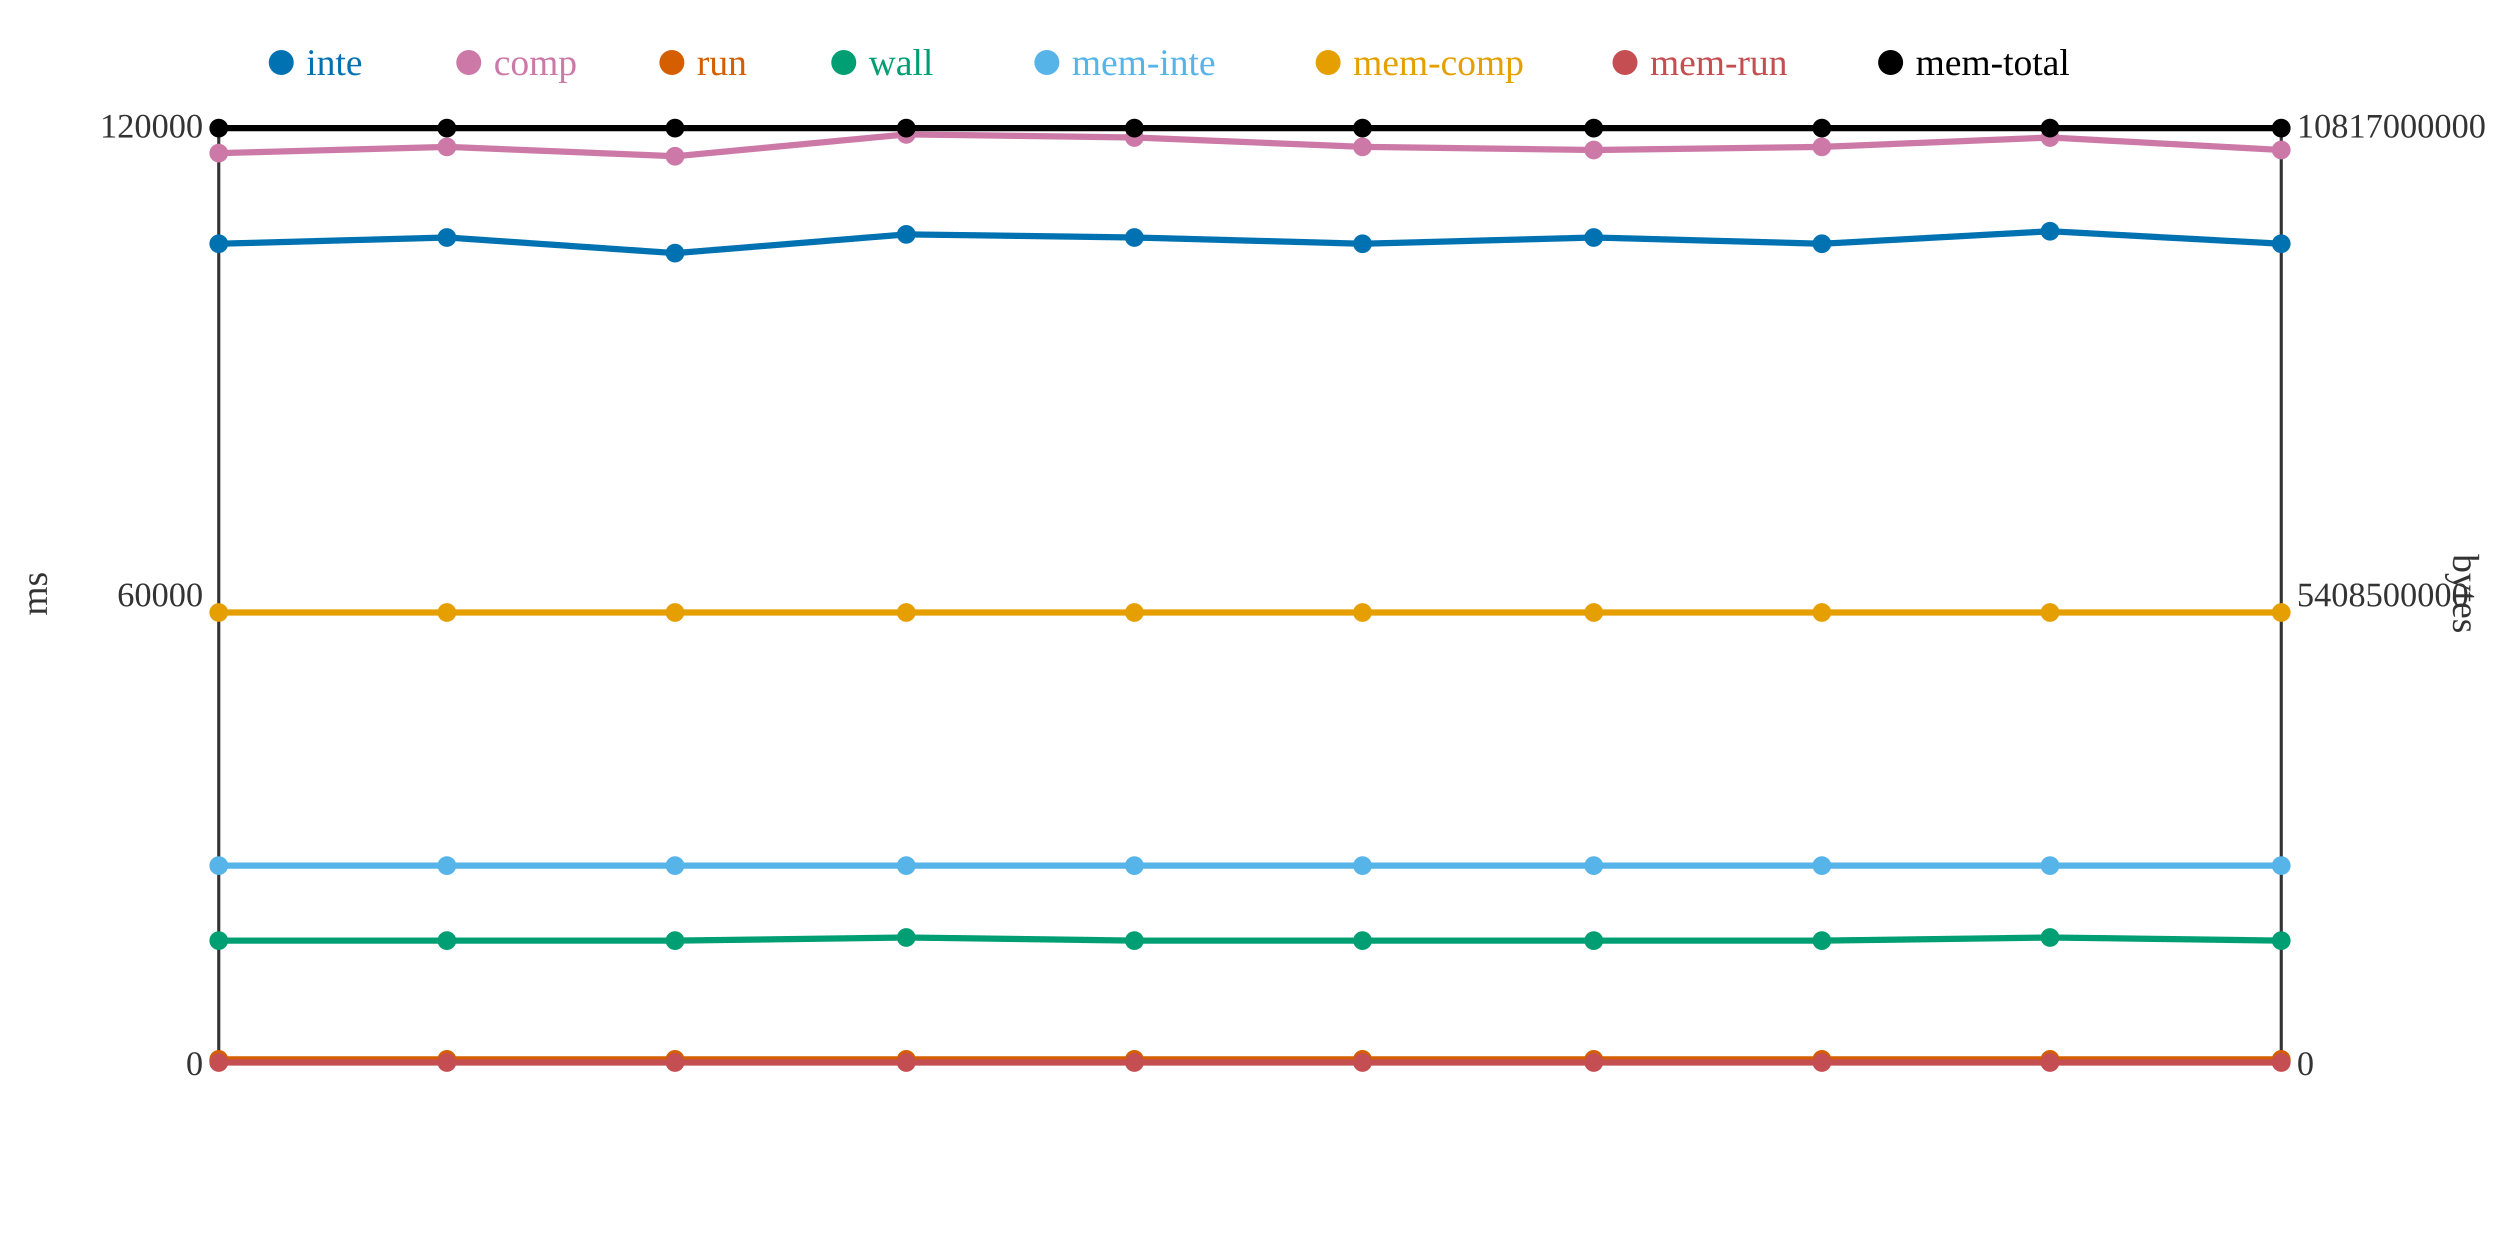
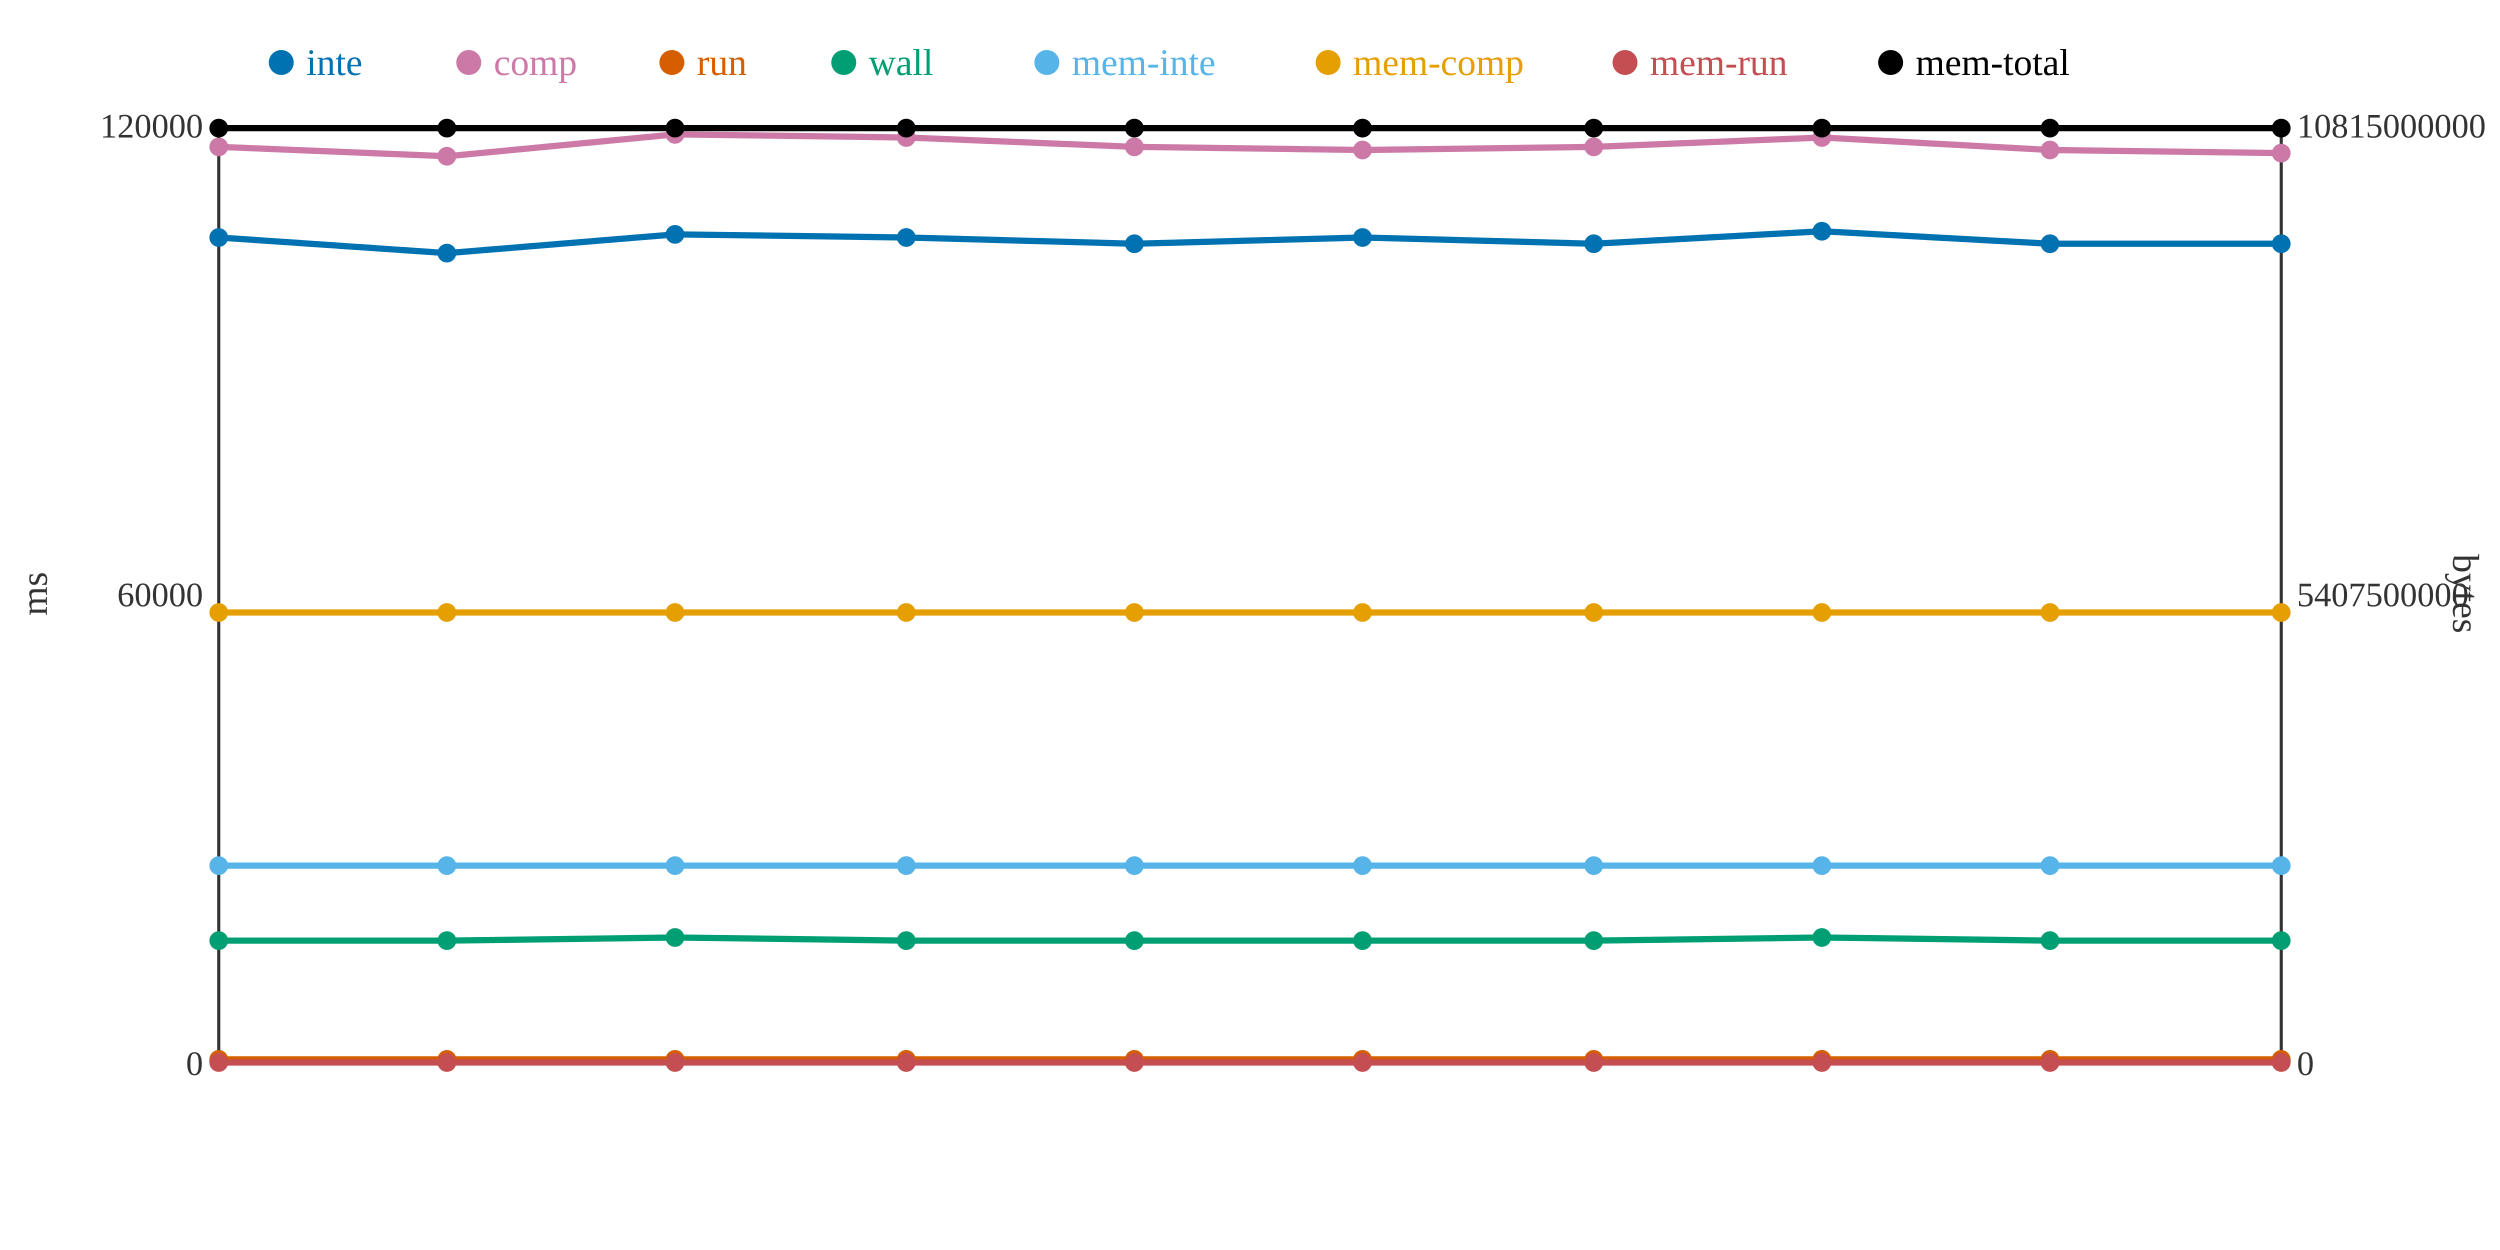
<svg xmlns="http://www.w3.org/2000/svg" width="800" height="400">
  <rect width="800" height="400" fill="white" />
  <line x1="70" y1="40" x2="70" y2="340" stroke="#333" stroke-width="1" />
  <line x1="70" y1="340" x2="730" y2="340" stroke="#333" stroke-width="1" />
  <line x1="730" y1="40" x2="730" y2="340" stroke="#333" stroke-width="1" />
  <text x="65" y="344" text-anchor="end" font-size="11" fill="#333">0</text>
  <text x="65" y="194" text-anchor="end" font-size="11" fill="#333">60000</text>
  <text x="65" y="44" text-anchor="end" font-size="11" fill="#333">120000</text>
  <text x="15" y="190" text-anchor="middle" font-size="12" fill="#333" transform="rotate(-90 15 190)">ms</text>
  <text x="735" y="344" text-anchor="start" font-size="11" fill="#333">0</text>
-   <text x="735" y="194" text-anchor="start" font-size="11" fill="#333">5408500000</text>
-   <text x="735" y="44" text-anchor="start" font-size="11" fill="#333">10817000000</text>
+   <text x="735" y="194" text-anchor="start" font-size="11" fill="#333">5407500000</text>
+   <text x="735" y="44" text-anchor="start" font-size="11" fill="#333">10815000000</text>
  <text x="785" y="190" text-anchor="middle" font-size="12" fill="#333" transform="rotate(90 785 190)">bytes</text>
-   <polyline points="70,78 143,76 216,81 290,75 363,76 436,78 510,76 583,78 656,74 730,78" fill="none" stroke="#0072B2" stroke-width="2" />
-   <polyline points="70,49 143,47 216,50 290,43 363,44 436,47 510,48 583,47 656,44 730,48" fill="none" stroke="#CC79A7" stroke-width="2" />
+   <polyline points="70,76 143,81 216,75 290,76 363,78 436,76 510,78 583,74 656,78 730,78" fill="none" stroke="#0072B2" stroke-width="2" />
+   <polyline points="70,47 143,50 216,43 290,44 363,47 436,48 510,47 583,44 656,48 730,49" fill="none" stroke="#CC79A7" stroke-width="2" />
  <polyline points="70,339 143,339 216,339 290,339 363,339 436,339 510,339 583,339 656,339 730,339" fill="none" stroke="#D55E00" stroke-width="2" />
-   <polyline points="70,301 143,301 216,301 290,300 363,301 436,301 510,301 583,301 656,300 730,301" fill="none" stroke="#009E73" stroke-width="2" />
+   <polyline points="70,301 143,301 216,300 290,301 363,301 436,301 510,301 583,300 656,301 730,301" fill="none" stroke="#009E73" stroke-width="2" />
  <polyline points="70,277 143,277 216,277 290,277 363,277 436,277 510,277 583,277 656,277 730,277" fill="none" stroke="#56B4E9" stroke-width="2" />
  <polyline points="70,196 143,196 216,196 290,196 363,196 436,196 510,196 583,196 656,196 730,196" fill="none" stroke="#E69F00" stroke-width="2" />
  <polyline points="70,340 143,340 216,340 290,340 363,340 436,340 510,340 583,340 656,340 730,340" fill="none" stroke="#C44E52" stroke-width="2" />
  <polyline points="70,41 143,41 216,41 290,41 363,41 436,41 510,41 583,41 656,41 730,41" fill="none" stroke="#000000" stroke-width="2" />
-   <circle cx="70" cy="78" r="3" fill="#0072B2" />
-   <circle cx="70" cy="49" r="3" fill="#CC79A7" />
+   <circle cx="70" cy="76" r="3" fill="#0072B2" />
+   <circle cx="70" cy="47" r="3" fill="#CC79A7" />
  <circle cx="70" cy="339" r="3" fill="#D55E00" />
  <circle cx="70" cy="301" r="3" fill="#009E73" />
  <circle cx="70" cy="277" r="3" fill="#56B4E9" />
  <circle cx="70" cy="196" r="3" fill="#E69F00" />
  <circle cx="70" cy="340" r="3" fill="#C44E52" />
  <circle cx="70" cy="41" r="3" fill="#000000" />
-   <circle cx="143" cy="76" r="3" fill="#0072B2" />
-   <circle cx="143" cy="47" r="3" fill="#CC79A7" />
+   <circle cx="143" cy="81" r="3" fill="#0072B2" />
+   <circle cx="143" cy="50" r="3" fill="#CC79A7" />
  <circle cx="143" cy="339" r="3" fill="#D55E00" />
  <circle cx="143" cy="301" r="3" fill="#009E73" />
  <circle cx="143" cy="277" r="3" fill="#56B4E9" />
  <circle cx="143" cy="196" r="3" fill="#E69F00" />
  <circle cx="143" cy="340" r="3" fill="#C44E52" />
  <circle cx="143" cy="41" r="3" fill="#000000" />
-   <circle cx="216" cy="81" r="3" fill="#0072B2" />
-   <circle cx="216" cy="50" r="3" fill="#CC79A7" />
+   <circle cx="216" cy="75" r="3" fill="#0072B2" />
+   <circle cx="216" cy="43" r="3" fill="#CC79A7" />
  <circle cx="216" cy="339" r="3" fill="#D55E00" />
-   <circle cx="216" cy="301" r="3" fill="#009E73" />
+   <circle cx="216" cy="300" r="3" fill="#009E73" />
  <circle cx="216" cy="277" r="3" fill="#56B4E9" />
  <circle cx="216" cy="196" r="3" fill="#E69F00" />
  <circle cx="216" cy="340" r="3" fill="#C44E52" />
  <circle cx="216" cy="41" r="3" fill="#000000" />
-   <circle cx="290" cy="75" r="3" fill="#0072B2" />
-   <circle cx="290" cy="43" r="3" fill="#CC79A7" />
+   <circle cx="290" cy="76" r="3" fill="#0072B2" />
+   <circle cx="290" cy="44" r="3" fill="#CC79A7" />
  <circle cx="290" cy="339" r="3" fill="#D55E00" />
-   <circle cx="290" cy="300" r="3" fill="#009E73" />
+   <circle cx="290" cy="301" r="3" fill="#009E73" />
  <circle cx="290" cy="277" r="3" fill="#56B4E9" />
  <circle cx="290" cy="196" r="3" fill="#E69F00" />
  <circle cx="290" cy="340" r="3" fill="#C44E52" />
  <circle cx="290" cy="41" r="3" fill="#000000" />
-   <circle cx="363" cy="76" r="3" fill="#0072B2" />
-   <circle cx="363" cy="44" r="3" fill="#CC79A7" />
+   <circle cx="363" cy="78" r="3" fill="#0072B2" />
+   <circle cx="363" cy="47" r="3" fill="#CC79A7" />
  <circle cx="363" cy="339" r="3" fill="#D55E00" />
  <circle cx="363" cy="301" r="3" fill="#009E73" />
  <circle cx="363" cy="277" r="3" fill="#56B4E9" />
  <circle cx="363" cy="196" r="3" fill="#E69F00" />
  <circle cx="363" cy="340" r="3" fill="#C44E52" />
  <circle cx="363" cy="41" r="3" fill="#000000" />
-   <circle cx="436" cy="78" r="3" fill="#0072B2" />
-   <circle cx="436" cy="47" r="3" fill="#CC79A7" />
+   <circle cx="436" cy="76" r="3" fill="#0072B2" />
+   <circle cx="436" cy="48" r="3" fill="#CC79A7" />
  <circle cx="436" cy="339" r="3" fill="#D55E00" />
  <circle cx="436" cy="301" r="3" fill="#009E73" />
  <circle cx="436" cy="277" r="3" fill="#56B4E9" />
  <circle cx="436" cy="196" r="3" fill="#E69F00" />
  <circle cx="436" cy="340" r="3" fill="#C44E52" />
  <circle cx="436" cy="41" r="3" fill="#000000" />
-   <circle cx="510" cy="76" r="3" fill="#0072B2" />
-   <circle cx="510" cy="48" r="3" fill="#CC79A7" />
+   <circle cx="510" cy="78" r="3" fill="#0072B2" />
+   <circle cx="510" cy="47" r="3" fill="#CC79A7" />
  <circle cx="510" cy="339" r="3" fill="#D55E00" />
  <circle cx="510" cy="301" r="3" fill="#009E73" />
  <circle cx="510" cy="277" r="3" fill="#56B4E9" />
  <circle cx="510" cy="196" r="3" fill="#E69F00" />
  <circle cx="510" cy="340" r="3" fill="#C44E52" />
  <circle cx="510" cy="41" r="3" fill="#000000" />
-   <circle cx="583" cy="78" r="3" fill="#0072B2" />
-   <circle cx="583" cy="47" r="3" fill="#CC79A7" />
+   <circle cx="583" cy="74" r="3" fill="#0072B2" />
+   <circle cx="583" cy="44" r="3" fill="#CC79A7" />
  <circle cx="583" cy="339" r="3" fill="#D55E00" />
-   <circle cx="583" cy="301" r="3" fill="#009E73" />
+   <circle cx="583" cy="300" r="3" fill="#009E73" />
  <circle cx="583" cy="277" r="3" fill="#56B4E9" />
  <circle cx="583" cy="196" r="3" fill="#E69F00" />
  <circle cx="583" cy="340" r="3" fill="#C44E52" />
  <circle cx="583" cy="41" r="3" fill="#000000" />
-   <circle cx="656" cy="74" r="3" fill="#0072B2" />
-   <circle cx="656" cy="44" r="3" fill="#CC79A7" />
+   <circle cx="656" cy="78" r="3" fill="#0072B2" />
+   <circle cx="656" cy="48" r="3" fill="#CC79A7" />
  <circle cx="656" cy="339" r="3" fill="#D55E00" />
-   <circle cx="656" cy="300" r="3" fill="#009E73" />
+   <circle cx="656" cy="301" r="3" fill="#009E73" />
  <circle cx="656" cy="277" r="3" fill="#56B4E9" />
  <circle cx="656" cy="196" r="3" fill="#E69F00" />
  <circle cx="656" cy="340" r="3" fill="#C44E52" />
  <circle cx="656" cy="41" r="3" fill="#000000" />
  <circle cx="730" cy="78" r="3" fill="#0072B2" />
-   <circle cx="730" cy="48" r="3" fill="#CC79A7" />
+   <circle cx="730" cy="49" r="3" fill="#CC79A7" />
  <circle cx="730" cy="339" r="3" fill="#D55E00" />
  <circle cx="730" cy="301" r="3" fill="#009E73" />
  <circle cx="730" cy="277" r="3" fill="#56B4E9" />
  <circle cx="730" cy="196" r="3" fill="#E69F00" />
  <circle cx="730" cy="340" r="3" fill="#C44E52" />
  <circle cx="730" cy="41" r="3" fill="#000000" />
  <circle cx="90" cy="20" r="4" fill="#0072B2" />
  <text x="98" y="24" text-anchor="start" font-size="12" fill="#0072B2">inte</text>
  <circle cx="150" cy="20" r="4" fill="#CC79A7" />
  <text x="158" y="24" text-anchor="start" font-size="12" fill="#CC79A7">comp</text>
  <circle cx="215" cy="20" r="4" fill="#D55E00" />
  <text x="223" y="24" text-anchor="start" font-size="12" fill="#D55E00">run</text>
  <circle cx="270" cy="20" r="4" fill="#009E73" />
  <text x="278" y="24" text-anchor="start" font-size="12" fill="#009E73">wall</text>
  <circle cx="335" cy="20" r="4" fill="#56B4E9" />
  <text x="343" y="24" text-anchor="start" font-size="12" fill="#56B4E9">mem-inte</text>
  <circle cx="425" cy="20" r="4" fill="#E69F00" />
  <text x="433" y="24" text-anchor="start" font-size="12" fill="#E69F00">mem-comp</text>
  <circle cx="520" cy="20" r="4" fill="#C44E52" />
  <text x="528" y="24" text-anchor="start" font-size="12" fill="#C44E52">mem-run</text>
  <circle cx="605" cy="20" r="4" fill="#000000" />
  <text x="613" y="24" text-anchor="start" font-size="12" fill="#000000">mem-total</text>
</svg>
